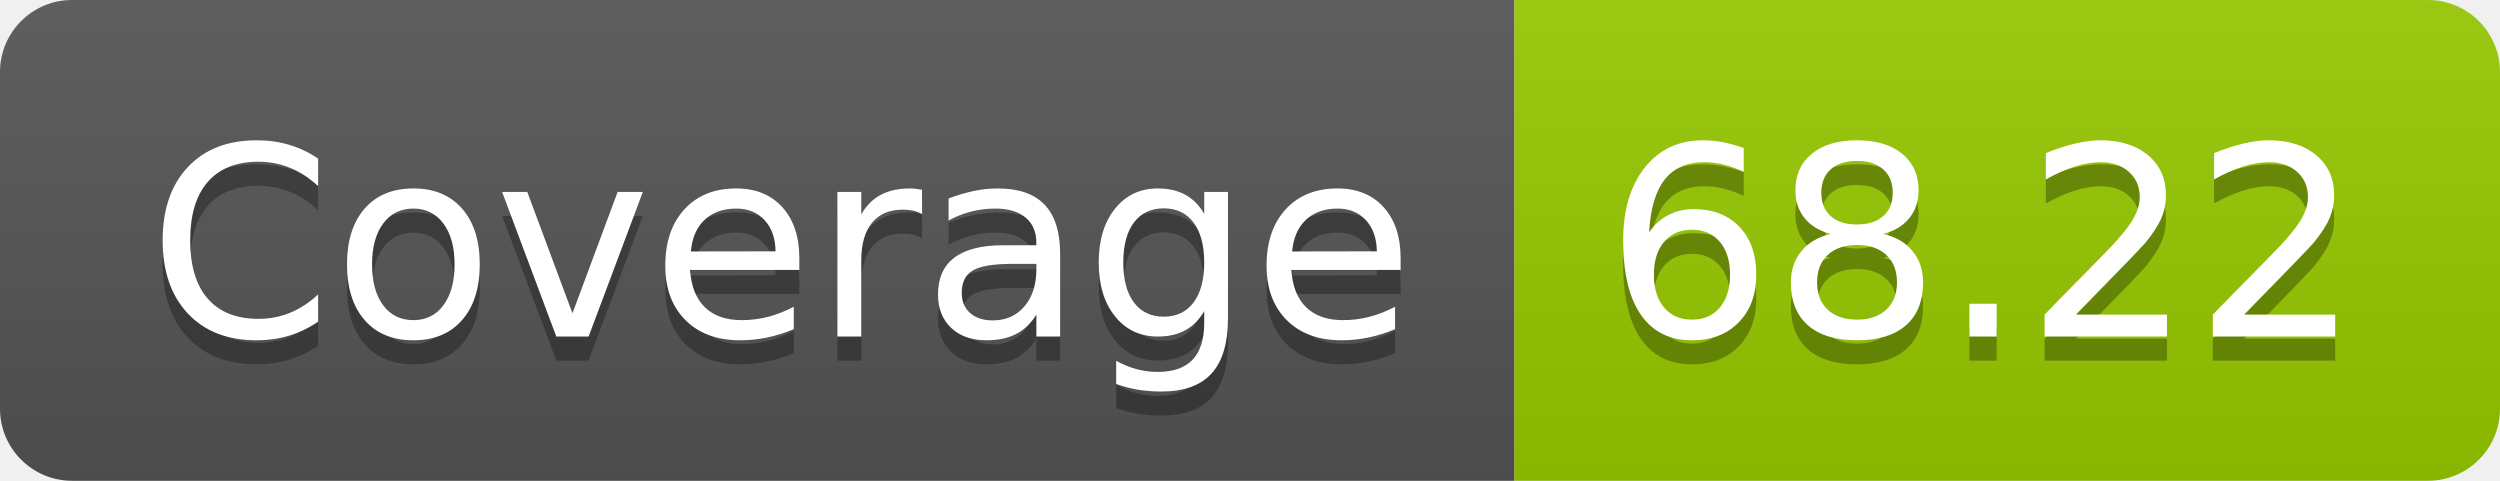
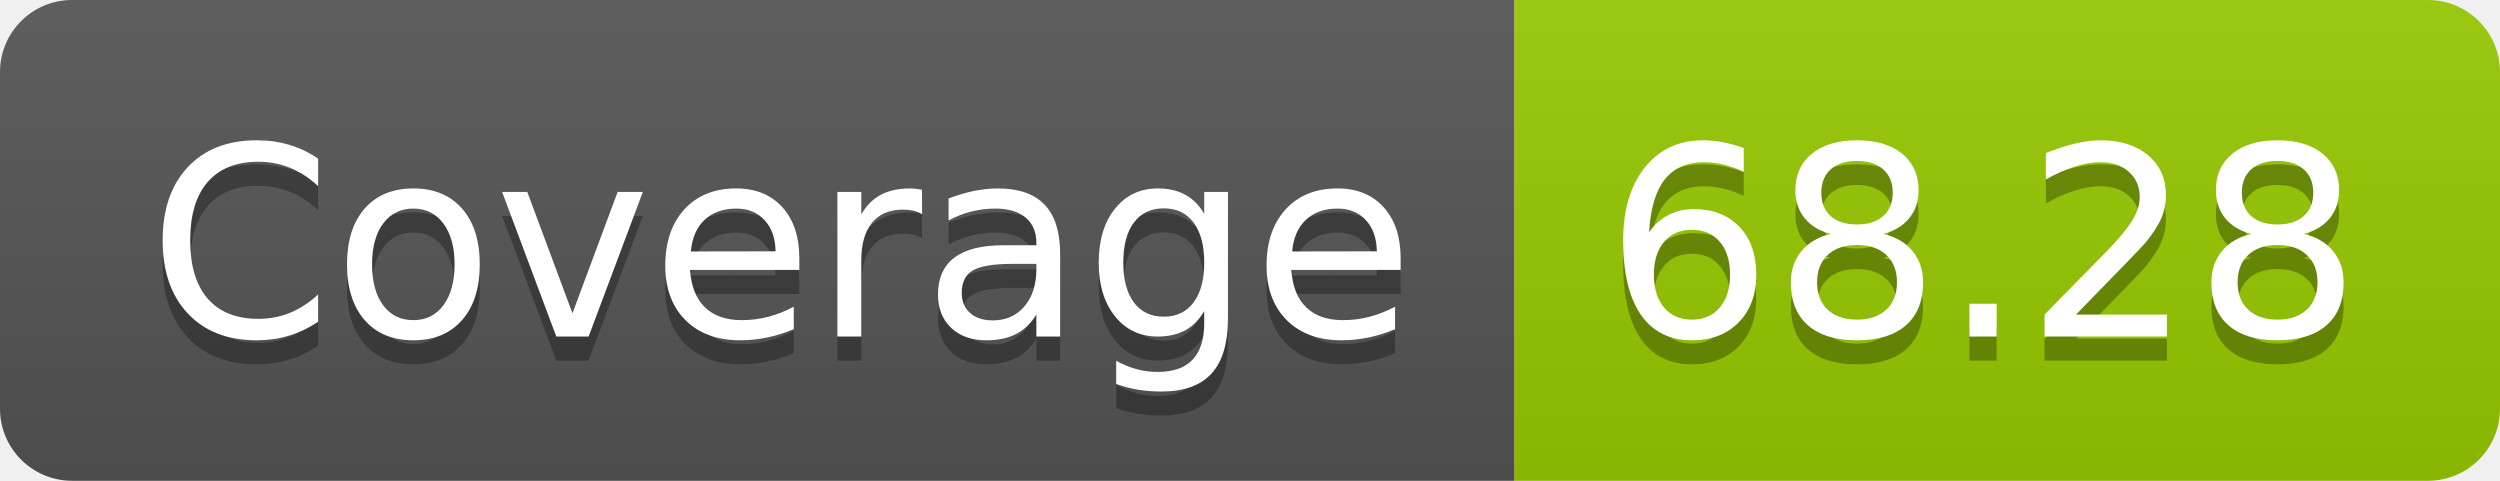
- <svg xmlns="http://www.w3.org/2000/svg" width="104" height="20" role="img" aria-label="Coverage: 68.22">
+ <svg xmlns="http://www.w3.org/2000/svg" width="104" height="20" role="img" aria-label="Coverage: 68.28">
  <linearGradient id="s" x2="0" y2="100%">
    <stop offset="0" stop-color="#bbb" stop-opacity=".1" />
    <stop offset="1" stop-opacity=".1" />
  </linearGradient>
  <clipPath id="r">
    <rect width="104" height="20" rx="3" fill="#fff" />
  </clipPath>
  <g clip-path="url(#r)">
    <rect width="63" height="20" fill="#555" />
    <rect x="63" width="41" height="20" fill="#97ca00" />
    <rect width="104" height="20" fill="url(#s)" />
  </g>
  <g fill="#fff" text-anchor="middle" font-family="Verdana,Geneva,DejaVu Sans,sans-serif" text-rendering="geometricPrecision" font-size="110">
    <text aria-hidden="true" x="325" y="150" fill="#010101" fill-opacity=".3" transform="scale(.1)" textLength="530">Coverage</text>
    <text x="325" y="140" transform="scale(.1)" fill="#fff" textLength="530">Coverage</text>
-     <text aria-hidden="true" x="825" y="150" fill="#010101" fill-opacity=".3" transform="scale(.1)" textLength="310">68.22</text>
-     <text x="825" y="140" transform="scale(.1)" fill="#fff" textLength="310">68.22</text>
+     <text aria-hidden="true" x="825" y="150" fill="#010101" fill-opacity=".3" transform="scale(.1)" textLength="310">68.28</text>
+     <text x="825" y="140" transform="scale(.1)" fill="#fff" textLength="310">68.28</text>
  </g>
</svg>
